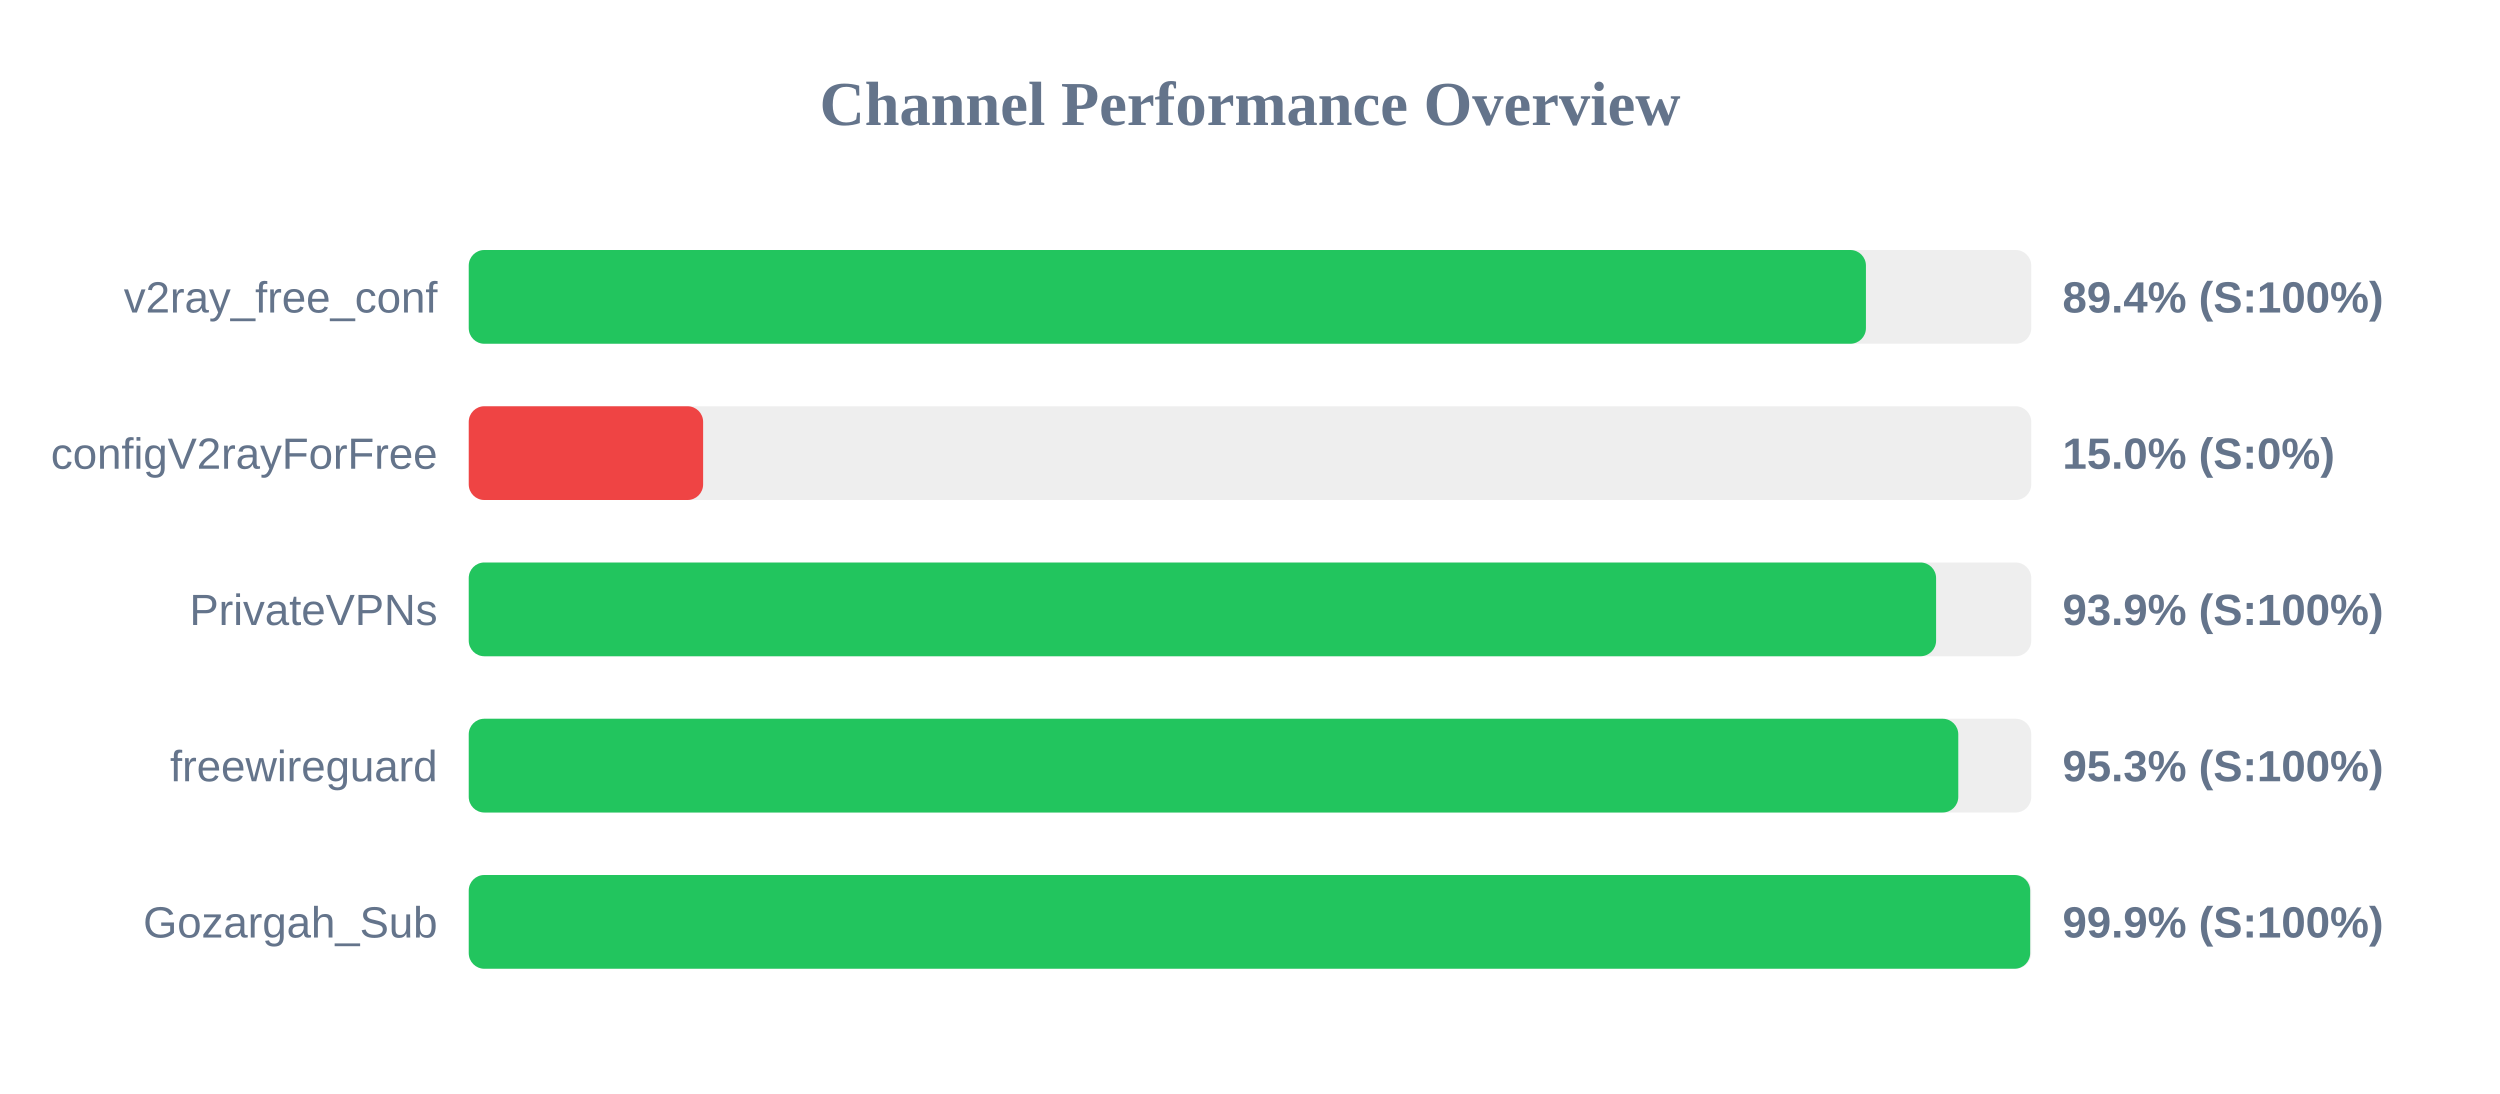
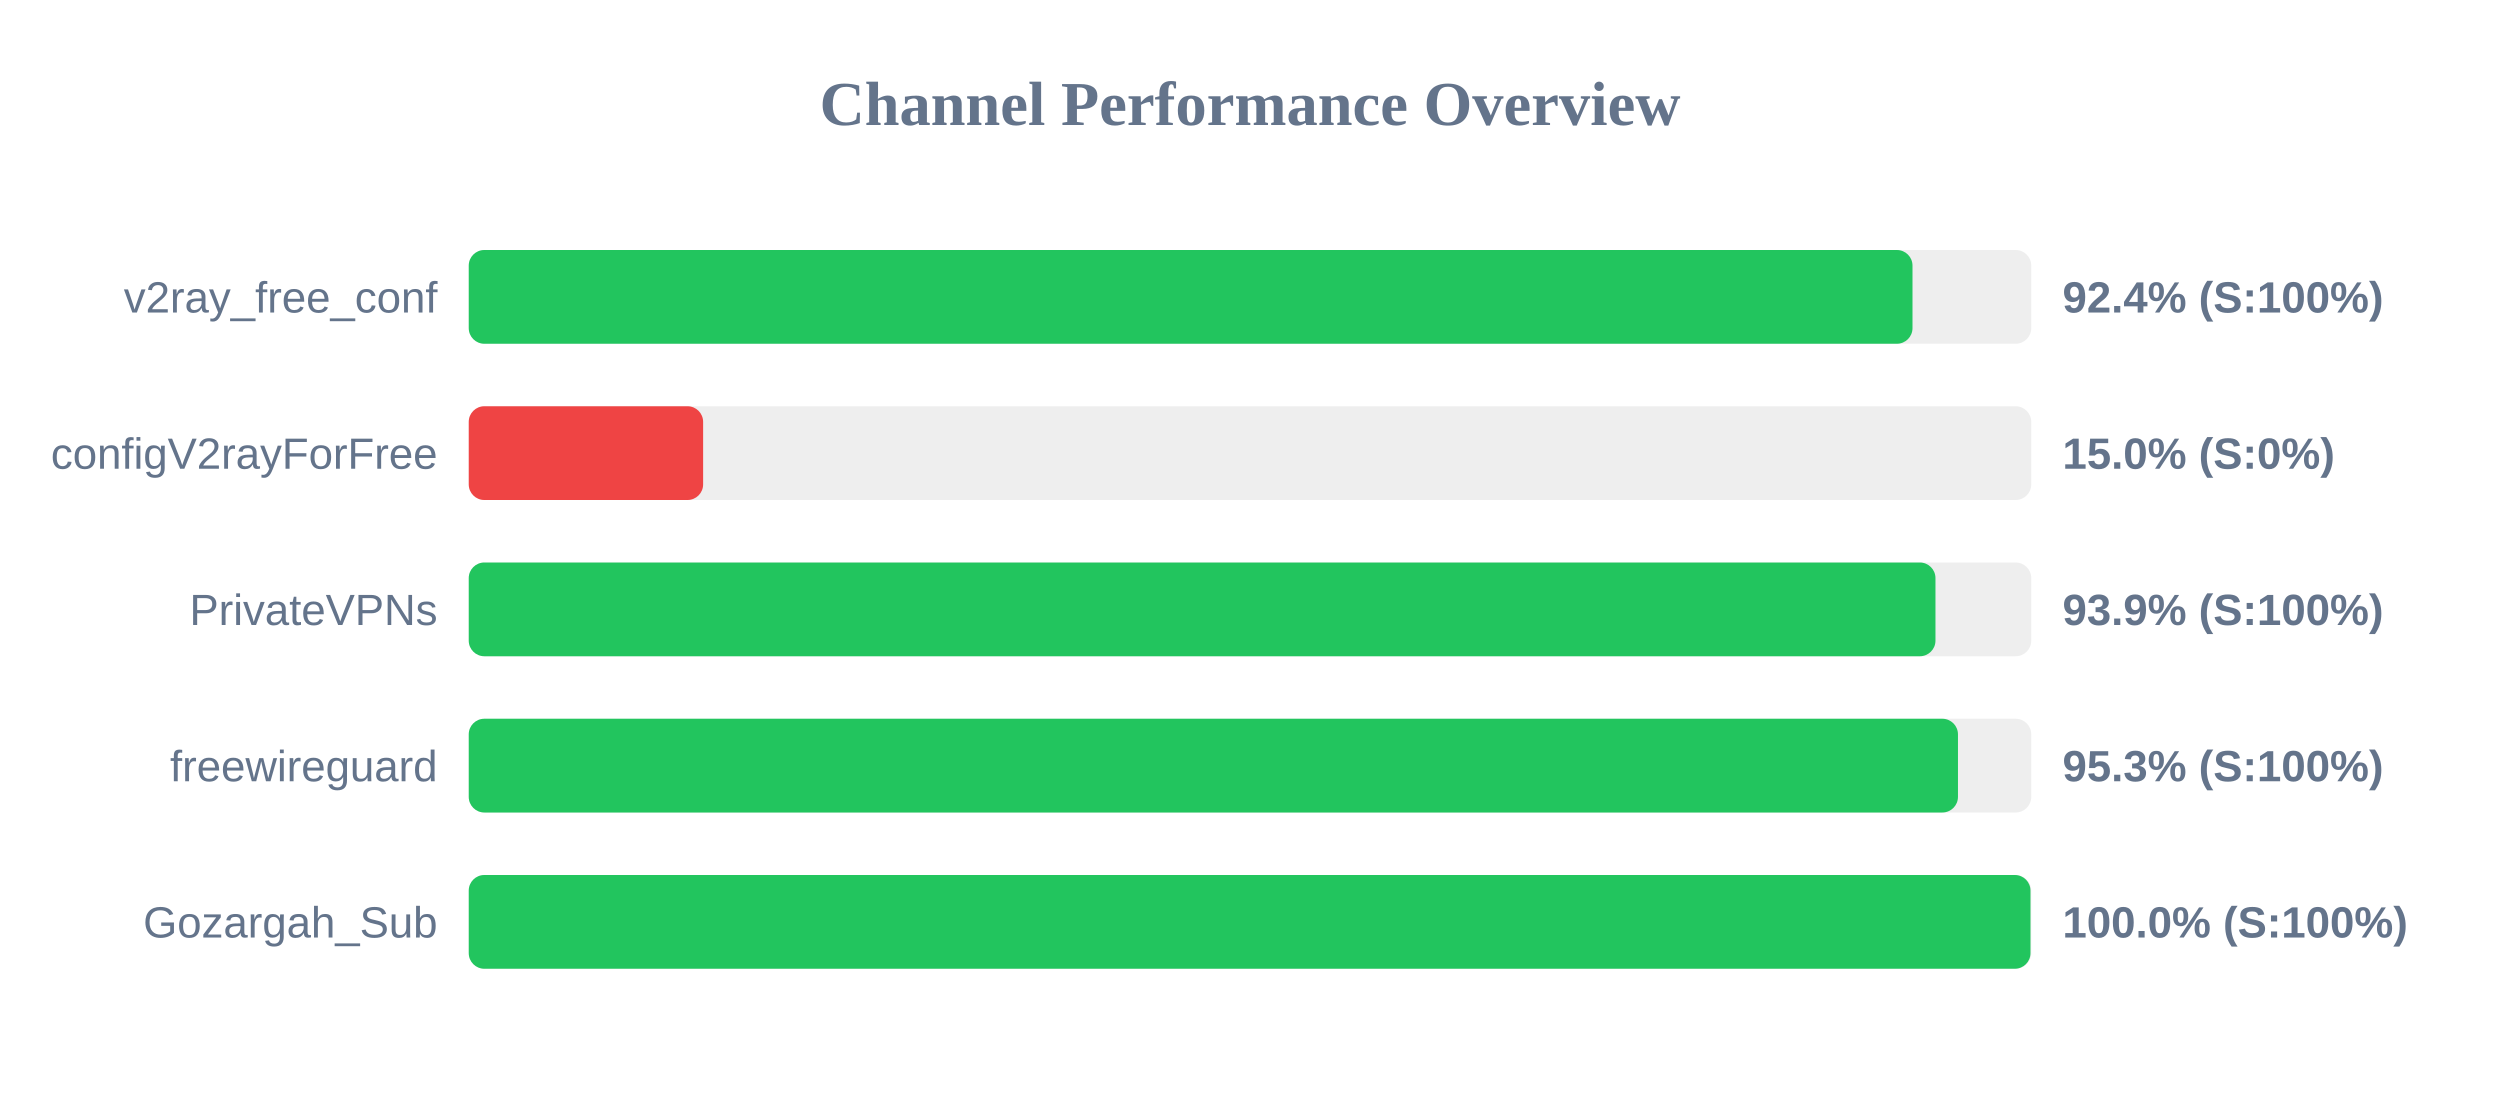
<svg xmlns="http://www.w3.org/2000/svg" width="800" height="350" version="1.1">
  <style>
        .row { font: 14px Arial; fill: #64748b; }
        .score { font: bold 14px Arial; fill: #64748b; }
    </style>
  <text x="400" y="40" text-anchor="middle" font-size="20px" font-weight="bold" fill="#64748b">Channel Performance Overview</text>
  <rect x="150" y="80" width="500" height="30" fill="#eee" rx="5" />
-   <rect x="150" y="80" width="447.1" height="30" fill="#22c55e" rx="5" />
+   <rect x="150" y="80" width="462.0" height="30" fill="#22c55e" rx="5" />
  <text x="140" y="100" text-anchor="end" class="row">v2ray_free_conf</text>
-   <text x="660" y="100" text-anchor="start" class="score">89.4% (S:100%)</text>
+   <text x="660" y="100" text-anchor="start" class="score">92.4% (S:100%)</text>
  <rect x="150" y="130" width="500" height="30" fill="#eee" rx="5" />
  <rect x="150" y="130" width="75.0" height="30" fill="#ef4444" rx="5" />
  <text x="140" y="150" text-anchor="end" class="row">configV2rayForFree</text>
  <text x="660" y="150" text-anchor="start" class="score">15.0% (S:0%)</text>
  <rect x="150" y="180" width="500" height="30" fill="#eee" rx="5" />
-   <rect x="150" y="180" width="469.55" height="30" fill="#22c55e" rx="5" />
+   <rect x="150" y="180" width="469.35" height="30" fill="#22c55e" rx="5" />
  <text x="140" y="200" text-anchor="end" class="row">PrivateVPNs</text>
  <text x="660" y="200" text-anchor="start" class="score">93.9% (S:100%)</text>
  <rect x="150" y="230" width="500" height="30" fill="#eee" rx="5" />
-   <rect x="150" y="230" width="476.65" height="30" fill="#22c55e" rx="5" />
+   <rect x="150" y="230" width="476.55" height="30" fill="#22c55e" rx="5" />
  <text x="140" y="250" text-anchor="end" class="row">freewireguard</text>
  <text x="660" y="250" text-anchor="start" class="score">95.3% (S:100%)</text>
  <rect x="150" y="280" width="500" height="30" fill="#eee" rx="5" />
-   <rect x="150" y="280" width="499.65" height="30" fill="#22c55e" rx="5" />
+   <rect x="150" y="280" width="499.75" height="30" fill="#22c55e" rx="5" />
  <text x="140" y="300" text-anchor="end" class="row">Gozargah_Sub</text>
-   <text x="660" y="300" text-anchor="start" class="score">99.9% (S:100%)</text>
+   <text x="660" y="300" text-anchor="start" class="score">100.0% (S:100%)</text>
</svg>
